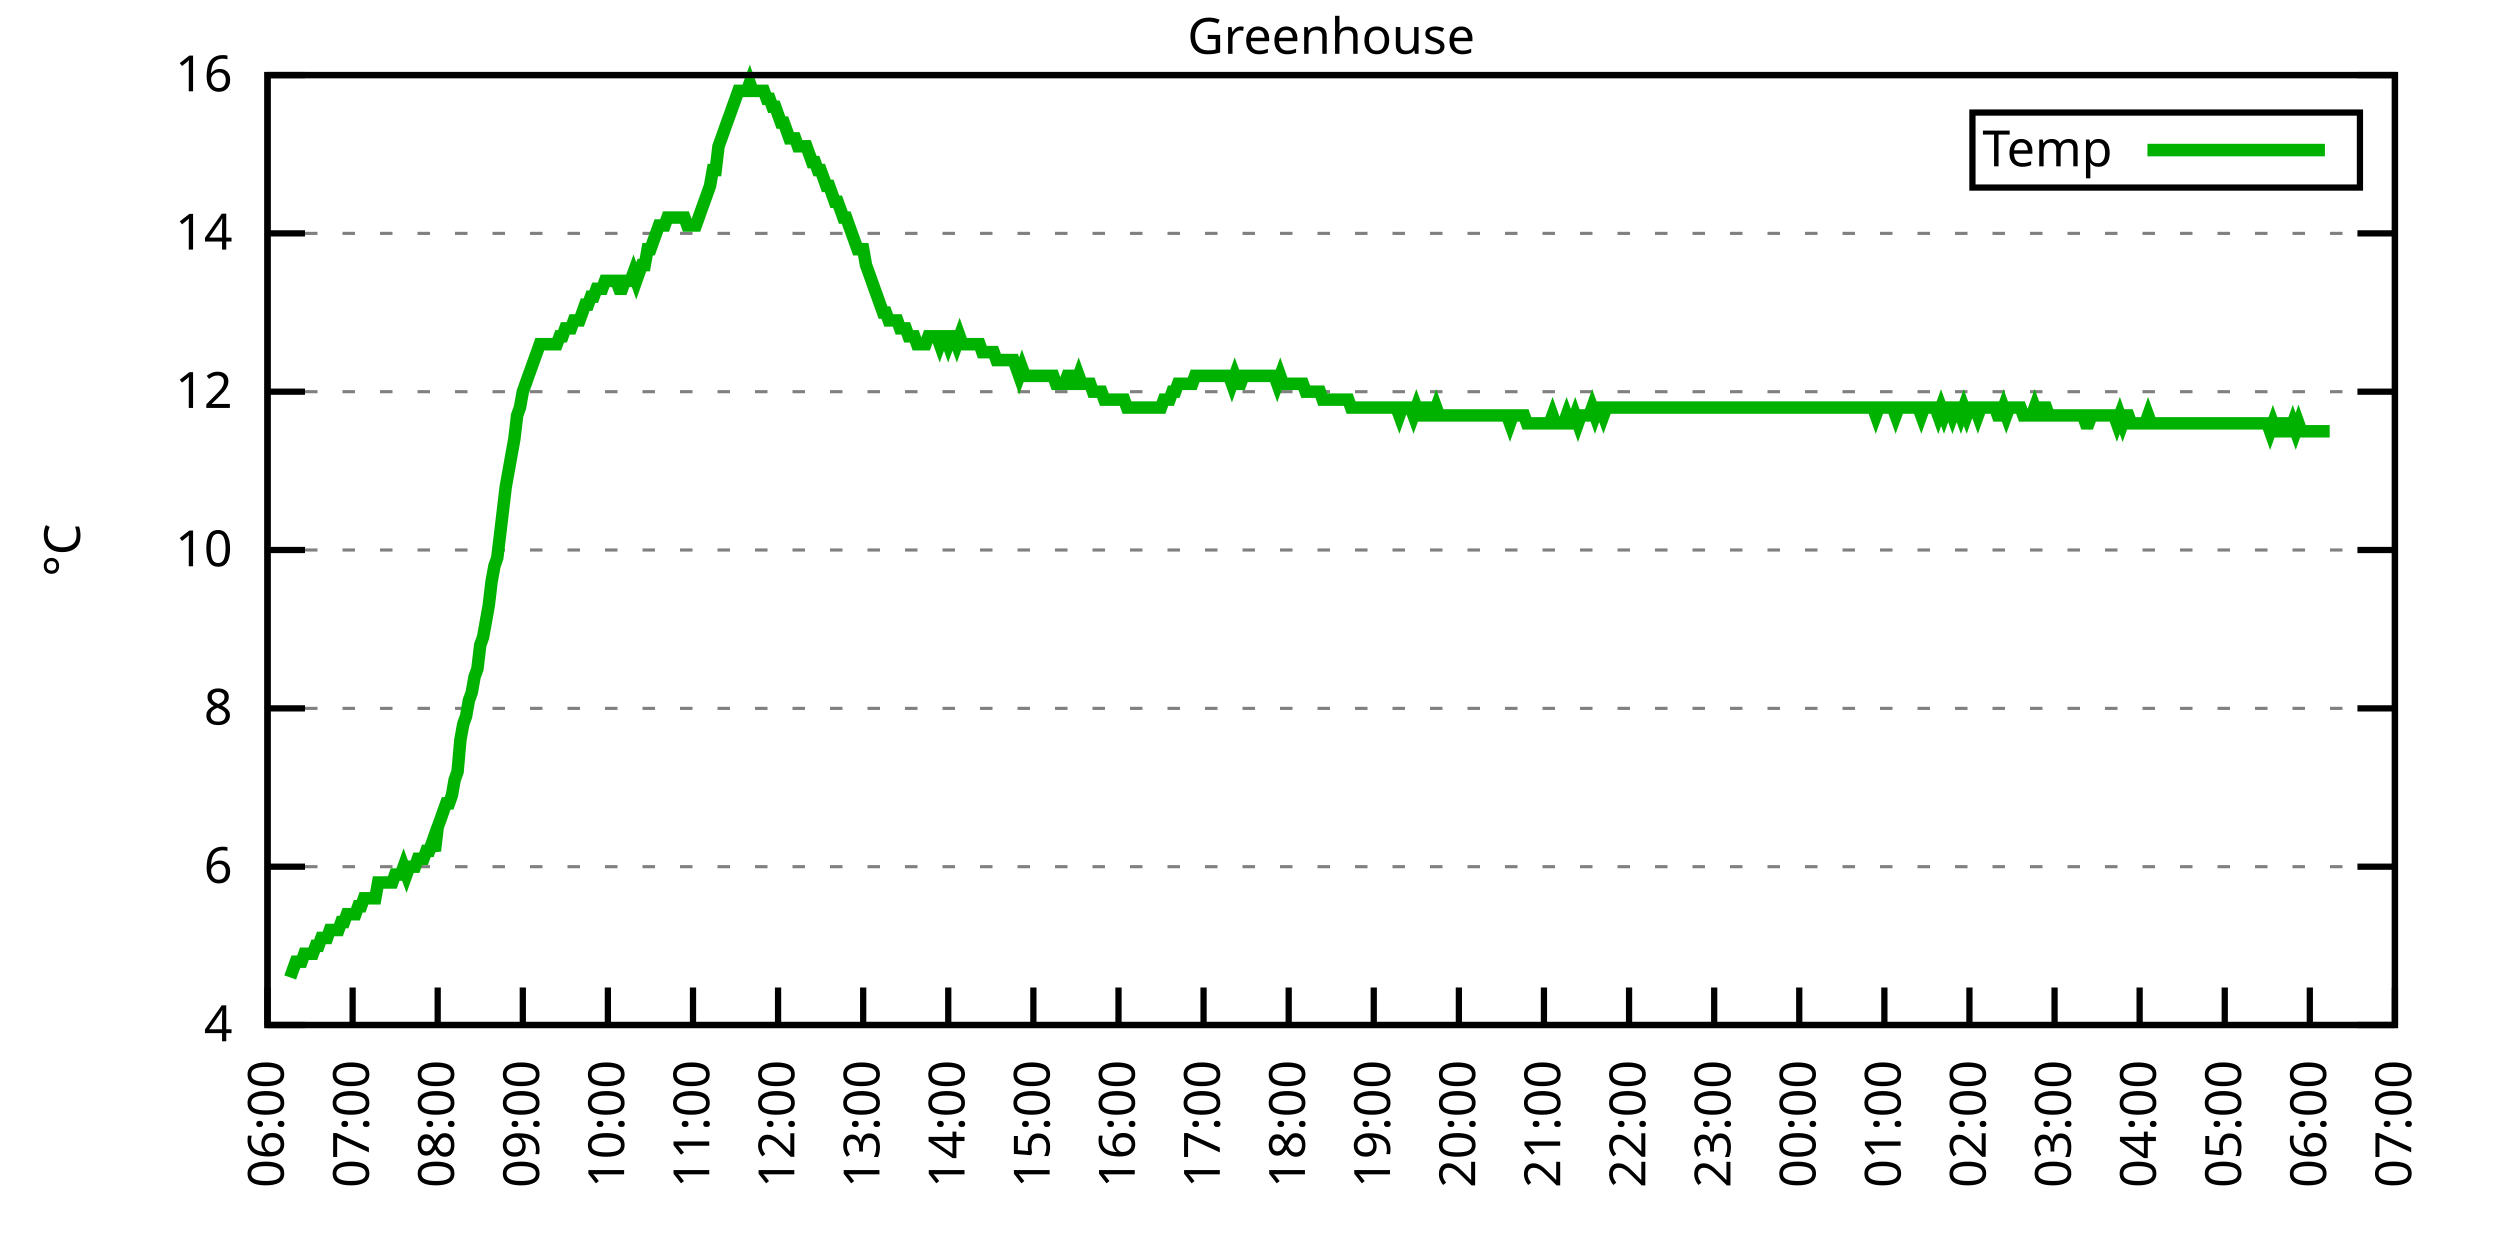
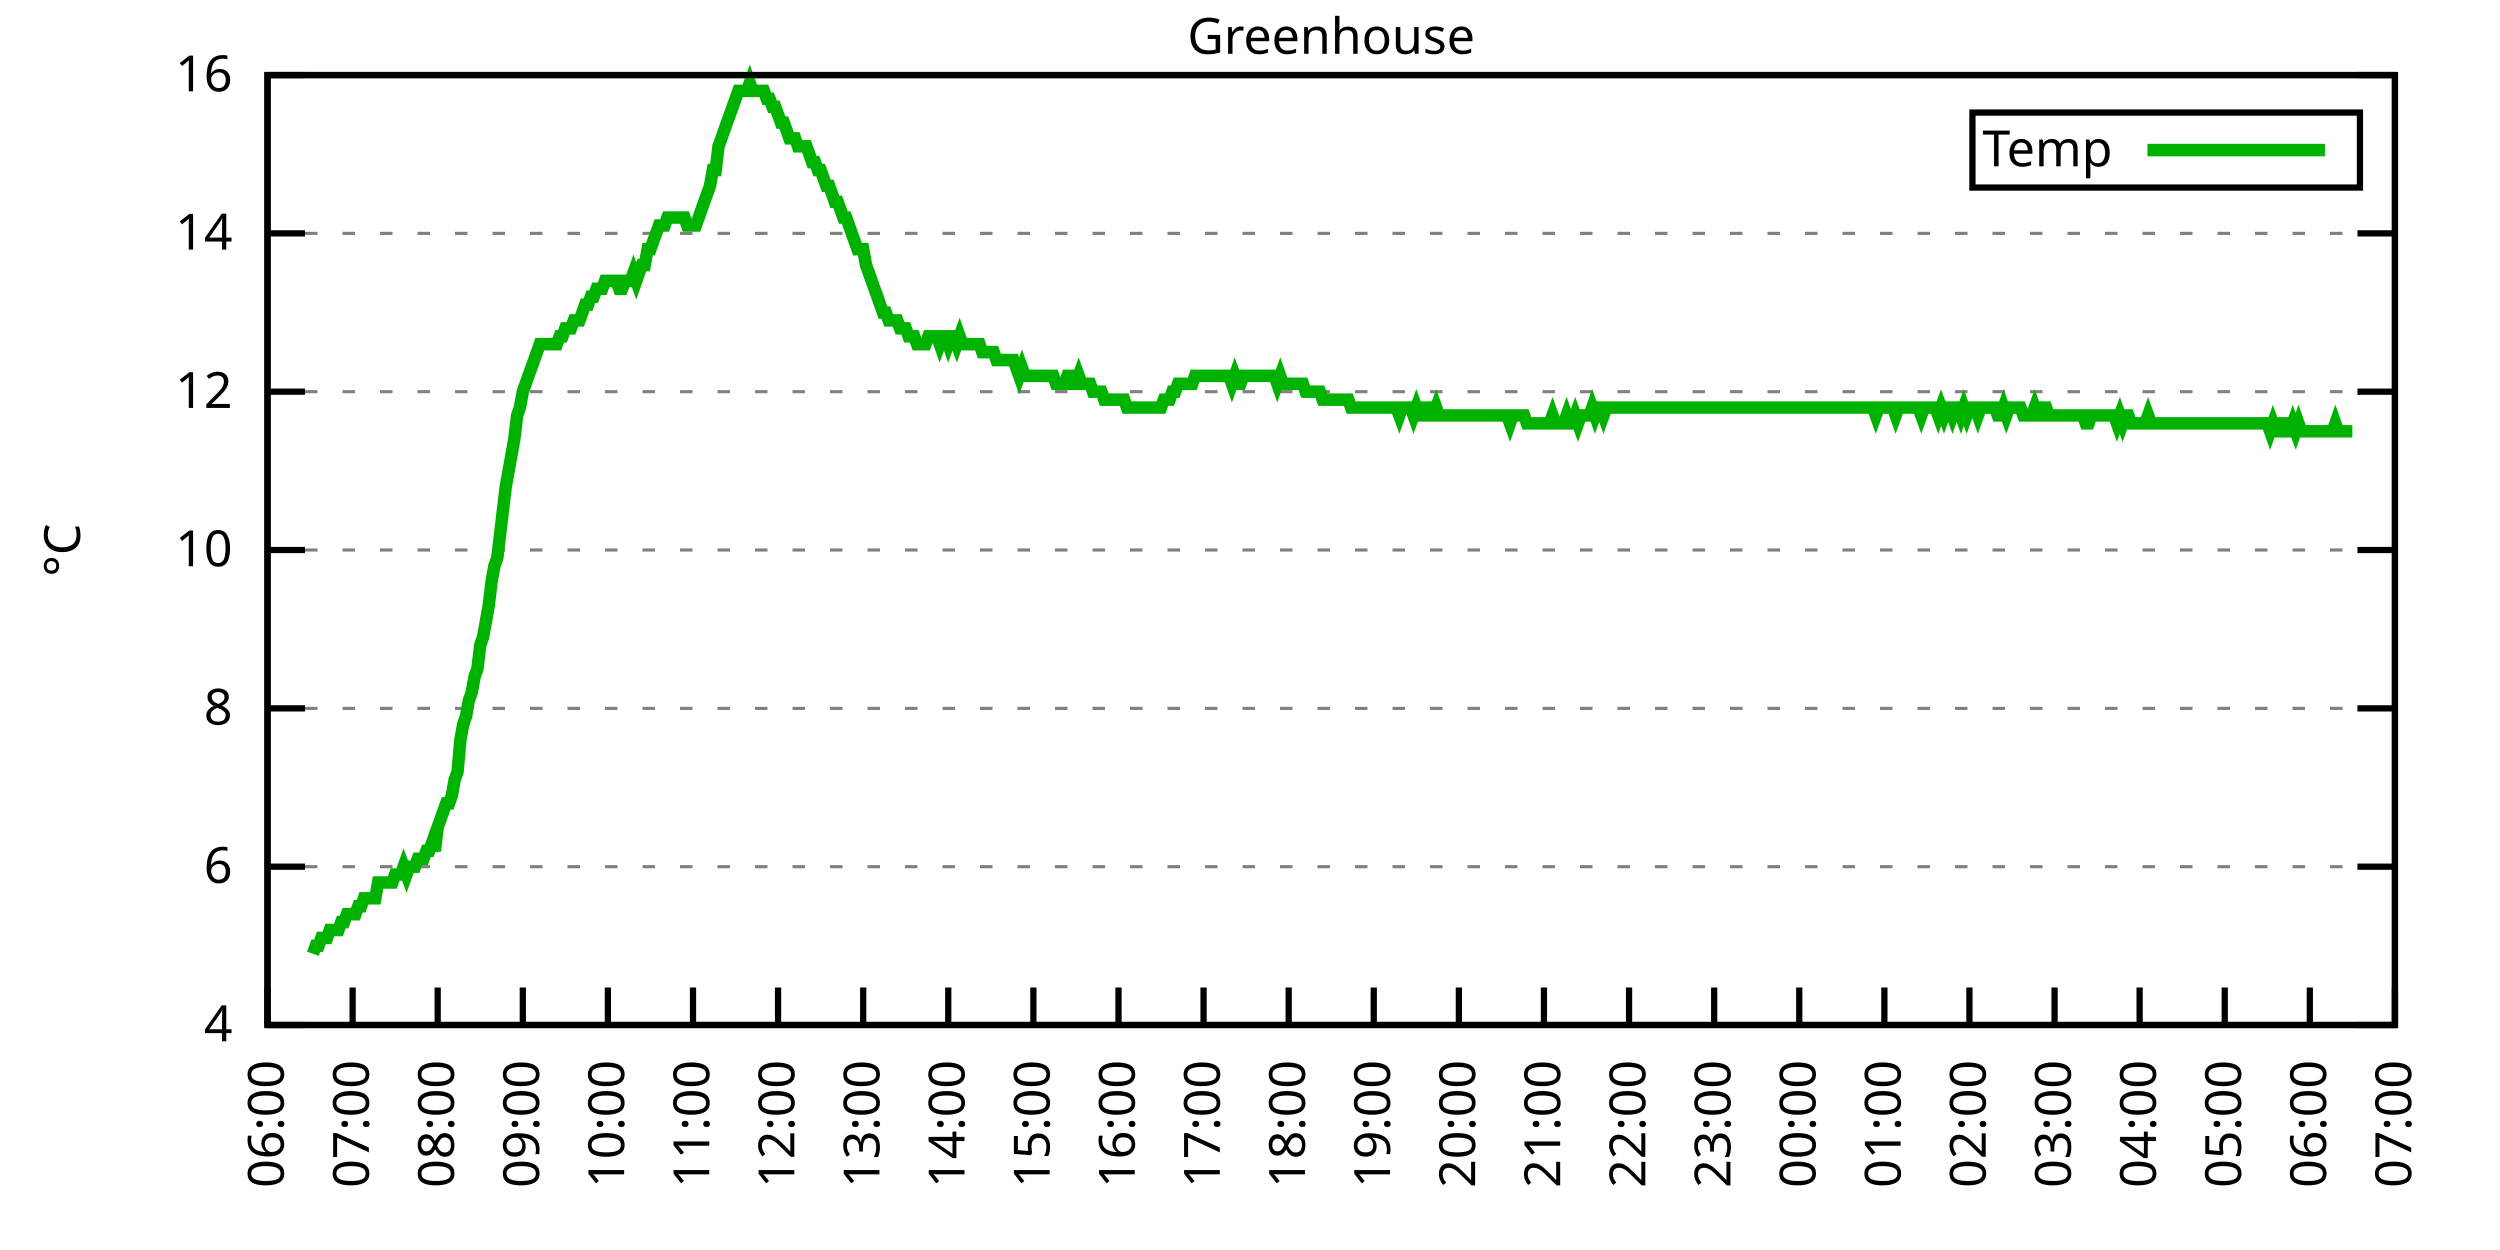
<svg xmlns="http://www.w3.org/2000/svg" xmlns:xlink="http://www.w3.org/1999/xlink" width="400" height="200" viewBox="0 0 400 200">
  <g id="gnuplot_canvas">
    <rect x="0" y="0" width="400" height="200" fill="none" />
    <defs>
      <circle id="gpDot" r="0.5" stroke-width="0.5" stroke="currentColor" />
      <path id="gpPt0" stroke-width="0.333" stroke="currentColor" d="M-1,0 h2 M0,-1 v2" />
      <path id="gpPt1" stroke-width="0.333" stroke="currentColor" d="M-1,-1 L1,1 M1,-1 L-1,1" />
      <path id="gpPt2" stroke-width="0.333" stroke="currentColor" d="M-1,0 L1,0 M0,-1 L0,1 M-1,-1 L1,1 M-1,1 L1,-1" />
      <rect id="gpPt3" stroke-width="0.333" stroke="currentColor" x="-1" y="-1" width="2" height="2" />
      <rect id="gpPt4" stroke-width="0.333" stroke="currentColor" fill="currentColor" x="-1" y="-1" width="2" height="2" />
      <circle id="gpPt5" stroke-width="0.333" stroke="currentColor" cx="0" cy="0" r="1" />
      <use xlink:href="#gpPt5" id="gpPt6" fill="currentColor" stroke="none" />
      <path id="gpPt7" stroke-width="0.333" stroke="currentColor" d="M0,-1.33 L-1.33,0.67 L1.33,0.67 z" />
      <use xlink:href="#gpPt7" id="gpPt8" fill="currentColor" stroke="none" />
      <use xlink:href="#gpPt7" id="gpPt9" stroke="currentColor" transform="rotate(180)" />
      <use xlink:href="#gpPt9" id="gpPt10" fill="currentColor" stroke="none" />
      <use xlink:href="#gpPt3" id="gpPt11" stroke="currentColor" transform="rotate(45)" />
      <use xlink:href="#gpPt11" id="gpPt12" fill="currentColor" stroke="none" />
      <path id="gpPt13" stroke-width="0.333" stroke="currentColor" d="M0,1.330 L1.265,0.411 L0.782,-1.067 L-0.782,-1.076 L-1.265,0.411 z" />
      <use xlink:href="#gpPt13" id="gpPt14" fill="currentColor" stroke="none" />
      <filter id="textbox" filterUnits="objectBoundingBox" x="0" y="0" height="1" width="1">
        <feFlood flood-color="white" flood-opacity="1" result="bgnd" />
        <feComposite in="SourceGraphic" in2="bgnd" operator="atop" />
      </filter>
      <filter id="greybox" filterUnits="objectBoundingBox" x="0" y="0" height="1" width="1">
        <feFlood flood-color="lightgrey" flood-opacity="1" result="grey" />
        <feComposite in="SourceGraphic" in2="grey" operator="atop" />
      </filter>
    </defs>
    <g fill="none" color="white" stroke="currentColor" stroke-width="1.00" stroke-linecap="butt" stroke-linejoin="miter">
</g>
    <g fill="none" color="black" stroke="currentColor" stroke-width="1.00" stroke-linecap="butt" stroke-linejoin="miter">
      <g stroke="none" shape-rendering="crispEdges">
        <polygon fill="rgb(255, 255, 255)" points="42.80,164.00 383.18,164.00 383.18,12.02 42.80,12.02 " />
      </g>
    </g>
    <g fill="none" color="black" stroke="currentColor" stroke-width="1.00" stroke-linecap="butt" stroke-linejoin="miter">
</g>
    <g fill="none" color="black" stroke="black" stroke-width="0.50" stroke-linecap="butt" stroke-linejoin="miter">
</g>
    <g fill="none" color="gray" stroke="currentColor" stroke-width="0.50" stroke-linecap="butt" stroke-linejoin="miter">
      <path stroke="gray" stroke-dasharray="2,4" class="gridline" d="M42.80,164.00 L383.19,164.00  " />
    </g>
    <g fill="none" color="gray" stroke="gray" stroke-width="1.00" stroke-linecap="butt" stroke-linejoin="miter">
</g>
    <g fill="none" color="black" stroke="currentColor" stroke-width="1.00" stroke-linecap="butt" stroke-linejoin="miter">
      <path stroke="black" d="M42.80,164.00 L48.80,164.00 M383.19,164.00 L377.19,164.00  " />
      <g transform="translate(37.20,166.60)" stroke="none" fill="black" font-family="Sans" font-size="8.00" text-anchor="end">
        <text>
          <tspan font-family="Sans"> 4</tspan>
        </text>
      </g>
    </g>
    <g fill="none" color="black" stroke="currentColor" stroke-width="1.00" stroke-linecap="butt" stroke-linejoin="miter">
</g>
    <g fill="none" color="black" stroke="black" stroke-width="0.50" stroke-linecap="butt" stroke-linejoin="miter">
</g>
    <g fill="none" color="gray" stroke="currentColor" stroke-width="0.50" stroke-linecap="butt" stroke-linejoin="miter">
      <path stroke="gray" stroke-dasharray="2,4" class="gridline" d="M42.80,138.67 L383.19,138.67  " />
    </g>
    <g fill="none" color="gray" stroke="gray" stroke-width="1.00" stroke-linecap="butt" stroke-linejoin="miter">
</g>
    <g fill="none" color="black" stroke="currentColor" stroke-width="1.00" stroke-linecap="butt" stroke-linejoin="miter">
      <path stroke="black" d="M42.80,138.67 L48.80,138.67 M383.19,138.67 L377.19,138.67  " />
      <g transform="translate(37.20,141.27)" stroke="none" fill="black" font-family="Sans" font-size="8.00" text-anchor="end">
        <text>
          <tspan font-family="Sans"> 6</tspan>
        </text>
      </g>
    </g>
    <g fill="none" color="black" stroke="currentColor" stroke-width="1.00" stroke-linecap="butt" stroke-linejoin="miter">
</g>
    <g fill="none" color="black" stroke="black" stroke-width="0.50" stroke-linecap="butt" stroke-linejoin="miter">
</g>
    <g fill="none" color="gray" stroke="currentColor" stroke-width="0.50" stroke-linecap="butt" stroke-linejoin="miter">
      <path stroke="gray" stroke-dasharray="2,4" class="gridline" d="M42.80,113.34 L383.19,113.34  " />
    </g>
    <g fill="none" color="gray" stroke="gray" stroke-width="1.00" stroke-linecap="butt" stroke-linejoin="miter">
</g>
    <g fill="none" color="black" stroke="currentColor" stroke-width="1.00" stroke-linecap="butt" stroke-linejoin="miter">
      <path stroke="black" d="M42.80,113.34 L48.80,113.34 M383.19,113.34 L377.19,113.34  " />
      <g transform="translate(37.20,115.94)" stroke="none" fill="black" font-family="Sans" font-size="8.00" text-anchor="end">
        <text>
          <tspan font-family="Sans"> 8</tspan>
        </text>
      </g>
    </g>
    <g fill="none" color="black" stroke="currentColor" stroke-width="1.00" stroke-linecap="butt" stroke-linejoin="miter">
</g>
    <g fill="none" color="black" stroke="black" stroke-width="0.50" stroke-linecap="butt" stroke-linejoin="miter">
</g>
    <g fill="none" color="gray" stroke="currentColor" stroke-width="0.50" stroke-linecap="butt" stroke-linejoin="miter">
      <path stroke="gray" stroke-dasharray="2,4" class="gridline" d="M42.80,88.00 L383.19,88.00  " />
    </g>
    <g fill="none" color="gray" stroke="gray" stroke-width="1.00" stroke-linecap="butt" stroke-linejoin="miter">
</g>
    <g fill="none" color="black" stroke="currentColor" stroke-width="1.00" stroke-linecap="butt" stroke-linejoin="miter">
      <path stroke="black" d="M42.80,88.00 L48.80,88.00 M383.19,88.00 L377.19,88.00  " />
      <g transform="translate(37.20,90.60)" stroke="none" fill="black" font-family="Sans" font-size="8.00" text-anchor="end">
        <text>
          <tspan font-family="Sans"> 10</tspan>
        </text>
      </g>
    </g>
    <g fill="none" color="black" stroke="currentColor" stroke-width="1.00" stroke-linecap="butt" stroke-linejoin="miter">
</g>
    <g fill="none" color="black" stroke="black" stroke-width="0.50" stroke-linecap="butt" stroke-linejoin="miter">
</g>
    <g fill="none" color="gray" stroke="currentColor" stroke-width="0.50" stroke-linecap="butt" stroke-linejoin="miter">
      <path stroke="gray" stroke-dasharray="2,4" class="gridline" d="M42.80,62.67 L383.19,62.67  " />
    </g>
    <g fill="none" color="gray" stroke="gray" stroke-width="1.00" stroke-linecap="butt" stroke-linejoin="miter">
</g>
    <g fill="none" color="black" stroke="currentColor" stroke-width="1.00" stroke-linecap="butt" stroke-linejoin="miter">
      <path stroke="black" d="M42.80,62.67 L48.80,62.67 M383.19,62.67 L377.19,62.67  " />
      <g transform="translate(37.20,65.27)" stroke="none" fill="black" font-family="Sans" font-size="8.00" text-anchor="end">
        <text>
          <tspan font-family="Sans"> 12</tspan>
        </text>
      </g>
    </g>
    <g fill="none" color="black" stroke="currentColor" stroke-width="1.00" stroke-linecap="butt" stroke-linejoin="miter">
</g>
    <g fill="none" color="black" stroke="black" stroke-width="0.50" stroke-linecap="butt" stroke-linejoin="miter">
</g>
    <g fill="none" color="gray" stroke="currentColor" stroke-width="0.50" stroke-linecap="butt" stroke-linejoin="miter">
      <path stroke="gray" stroke-dasharray="2,4" class="gridline" d="M42.80,37.34 L383.19,37.34  " />
    </g>
    <g fill="none" color="gray" stroke="gray" stroke-width="1.00" stroke-linecap="butt" stroke-linejoin="miter">
</g>
    <g fill="none" color="black" stroke="currentColor" stroke-width="1.00" stroke-linecap="butt" stroke-linejoin="miter">
      <path stroke="black" d="M42.80,37.34 L48.80,37.34 M383.19,37.34 L377.19,37.34  " />
      <g transform="translate(37.20,39.94)" stroke="none" fill="black" font-family="Sans" font-size="8.00" text-anchor="end">
        <text>
          <tspan font-family="Sans"> 14</tspan>
        </text>
      </g>
    </g>
    <g fill="none" color="black" stroke="currentColor" stroke-width="1.00" stroke-linecap="butt" stroke-linejoin="miter">
</g>
    <g fill="none" color="black" stroke="black" stroke-width="0.50" stroke-linecap="butt" stroke-linejoin="miter">
</g>
    <g fill="none" color="gray" stroke="currentColor" stroke-width="0.50" stroke-linecap="butt" stroke-linejoin="miter">
      <path stroke="gray" stroke-dasharray="2,4" class="gridline" d="M42.80,12.01 L383.19,12.01  " />
    </g>
    <g fill="none" color="gray" stroke="gray" stroke-width="1.00" stroke-linecap="butt" stroke-linejoin="miter">
</g>
    <g fill="none" color="black" stroke="currentColor" stroke-width="1.00" stroke-linecap="butt" stroke-linejoin="miter">
      <path stroke="black" d="M42.80,12.01 L48.80,12.01 M383.19,12.01 L377.19,12.01  " />
      <g transform="translate(37.20,14.61)" stroke="none" fill="black" font-family="Sans" font-size="8.00" text-anchor="end">
        <text>
          <tspan font-family="Sans"> 16</tspan>
        </text>
      </g>
    </g>
    <g fill="none" color="black" stroke="currentColor" stroke-width="1.00" stroke-linecap="butt" stroke-linejoin="miter">
      <path stroke="black" d="M42.80,164.00 L42.80,158.00  " />
      <g transform="translate(45.40,169.60) rotate(270.00)" stroke="none" fill="black" font-family="Sans" font-size="8.00" text-anchor="end">
        <text>
          <tspan font-family="Sans">06:00</tspan>
        </text>
      </g>
    </g>
    <g fill="none" color="black" stroke="currentColor" stroke-width="1.00" stroke-linecap="butt" stroke-linejoin="miter">
      <path stroke="black" d="M56.42,164.00 L56.42,158.00  " />
      <g transform="translate(59.02,169.60) rotate(270.00)" stroke="none" fill="black" font-family="Sans" font-size="8.00" text-anchor="end">
        <text>
          <tspan font-family="Sans">07:00</tspan>
        </text>
      </g>
    </g>
    <g fill="none" color="black" stroke="currentColor" stroke-width="1.00" stroke-linecap="butt" stroke-linejoin="miter">
      <path stroke="black" d="M70.03,164.00 L70.03,158.00  " />
      <g transform="translate(72.63,169.60) rotate(270.00)" stroke="none" fill="black" font-family="Sans" font-size="8.00" text-anchor="end">
        <text>
          <tspan font-family="Sans">08:00</tspan>
        </text>
      </g>
    </g>
    <g fill="none" color="black" stroke="currentColor" stroke-width="1.00" stroke-linecap="butt" stroke-linejoin="miter">
      <path stroke="black" d="M83.65,164.00 L83.65,158.00  " />
      <g transform="translate(86.25,169.60) rotate(270.00)" stroke="none" fill="black" font-family="Sans" font-size="8.00" text-anchor="end">
        <text>
          <tspan font-family="Sans">09:00</tspan>
        </text>
      </g>
    </g>
    <g fill="none" color="black" stroke="currentColor" stroke-width="1.00" stroke-linecap="butt" stroke-linejoin="miter">
      <path stroke="black" d="M97.26,164.00 L97.26,158.00  " />
      <g transform="translate(99.86,169.60) rotate(270.00)" stroke="none" fill="black" font-family="Sans" font-size="8.00" text-anchor="end">
        <text>
          <tspan font-family="Sans">10:00</tspan>
        </text>
      </g>
    </g>
    <g fill="none" color="black" stroke="currentColor" stroke-width="1.00" stroke-linecap="butt" stroke-linejoin="miter">
      <path stroke="black" d="M110.88,164.00 L110.88,158.00  " />
      <g transform="translate(113.48,169.60) rotate(270.00)" stroke="none" fill="black" font-family="Sans" font-size="8.00" text-anchor="end">
        <text>
          <tspan font-family="Sans">11:00</tspan>
        </text>
      </g>
    </g>
    <g fill="none" color="black" stroke="currentColor" stroke-width="1.00" stroke-linecap="butt" stroke-linejoin="miter">
      <path stroke="black" d="M124.49,164.00 L124.49,158.00  " />
      <g transform="translate(127.09,169.60) rotate(270.00)" stroke="none" fill="black" font-family="Sans" font-size="8.00" text-anchor="end">
        <text>
          <tspan font-family="Sans">12:00</tspan>
        </text>
      </g>
    </g>
    <g fill="none" color="black" stroke="currentColor" stroke-width="1.00" stroke-linecap="butt" stroke-linejoin="miter">
      <path stroke="black" d="M138.11,164.00 L138.11,158.00  " />
      <g transform="translate(140.71,169.60) rotate(270.00)" stroke="none" fill="black" font-family="Sans" font-size="8.00" text-anchor="end">
        <text>
          <tspan font-family="Sans">13:00</tspan>
        </text>
      </g>
    </g>
    <g fill="none" color="black" stroke="currentColor" stroke-width="1.00" stroke-linecap="butt" stroke-linejoin="miter">
      <path stroke="black" d="M151.72,164.00 L151.72,158.00  " />
      <g transform="translate(154.32,169.60) rotate(270.00)" stroke="none" fill="black" font-family="Sans" font-size="8.00" text-anchor="end">
        <text>
          <tspan font-family="Sans">14:00</tspan>
        </text>
      </g>
    </g>
    <g fill="none" color="black" stroke="currentColor" stroke-width="1.00" stroke-linecap="butt" stroke-linejoin="miter">
      <path stroke="black" d="M165.34,164.00 L165.34,158.00  " />
      <g transform="translate(167.94,169.60) rotate(270.00)" stroke="none" fill="black" font-family="Sans" font-size="8.00" text-anchor="end">
        <text>
          <tspan font-family="Sans">15:00</tspan>
        </text>
      </g>
    </g>
    <g fill="none" color="black" stroke="currentColor" stroke-width="1.00" stroke-linecap="butt" stroke-linejoin="miter">
      <path stroke="black" d="M178.96,164.00 L178.96,158.00  " />
      <g transform="translate(181.56,169.60) rotate(270.00)" stroke="none" fill="black" font-family="Sans" font-size="8.00" text-anchor="end">
        <text>
          <tspan font-family="Sans">16:00</tspan>
        </text>
      </g>
    </g>
    <g fill="none" color="black" stroke="currentColor" stroke-width="1.00" stroke-linecap="butt" stroke-linejoin="miter">
      <path stroke="black" d="M192.57,164.00 L192.57,158.00  " />
      <g transform="translate(195.17,169.60) rotate(270.00)" stroke="none" fill="black" font-family="Sans" font-size="8.00" text-anchor="end">
        <text>
          <tspan font-family="Sans">17:00</tspan>
        </text>
      </g>
    </g>
    <g fill="none" color="black" stroke="currentColor" stroke-width="1.00" stroke-linecap="butt" stroke-linejoin="miter">
      <path stroke="black" d="M206.19,164.00 L206.19,158.00  " />
      <g transform="translate(208.79,169.60) rotate(270.00)" stroke="none" fill="black" font-family="Sans" font-size="8.00" text-anchor="end">
        <text>
          <tspan font-family="Sans">18:00</tspan>
        </text>
      </g>
    </g>
    <g fill="none" color="black" stroke="currentColor" stroke-width="1.00" stroke-linecap="butt" stroke-linejoin="miter">
      <path stroke="black" d="M219.80,164.00 L219.80,158.00  " />
      <g transform="translate(222.40,169.60) rotate(270.00)" stroke="none" fill="black" font-family="Sans" font-size="8.00" text-anchor="end">
        <text>
          <tspan font-family="Sans">19:00</tspan>
        </text>
      </g>
    </g>
    <g fill="none" color="black" stroke="currentColor" stroke-width="1.00" stroke-linecap="butt" stroke-linejoin="miter">
      <path stroke="black" d="M233.42,164.00 L233.42,158.00  " />
      <g transform="translate(236.02,169.60) rotate(270.00)" stroke="none" fill="black" font-family="Sans" font-size="8.00" text-anchor="end">
        <text>
          <tspan font-family="Sans">20:00</tspan>
        </text>
      </g>
    </g>
    <g fill="none" color="black" stroke="currentColor" stroke-width="1.00" stroke-linecap="butt" stroke-linejoin="miter">
      <path stroke="black" d="M247.03,164.00 L247.03,158.00  " />
      <g transform="translate(249.63,169.60) rotate(270.00)" stroke="none" fill="black" font-family="Sans" font-size="8.00" text-anchor="end">
        <text>
          <tspan font-family="Sans">21:00</tspan>
        </text>
      </g>
    </g>
    <g fill="none" color="black" stroke="currentColor" stroke-width="1.00" stroke-linecap="butt" stroke-linejoin="miter">
      <path stroke="black" d="M260.65,164.00 L260.65,158.00  " />
      <g transform="translate(263.25,169.60) rotate(270.00)" stroke="none" fill="black" font-family="Sans" font-size="8.00" text-anchor="end">
        <text>
          <tspan font-family="Sans">22:00</tspan>
        </text>
      </g>
    </g>
    <g fill="none" color="black" stroke="currentColor" stroke-width="1.00" stroke-linecap="butt" stroke-linejoin="miter">
      <path stroke="black" d="M274.27,164.00 L274.27,158.00  " />
      <g transform="translate(276.87,169.60) rotate(270.00)" stroke="none" fill="black" font-family="Sans" font-size="8.00" text-anchor="end">
        <text>
          <tspan font-family="Sans">23:00</tspan>
        </text>
      </g>
    </g>
    <g fill="none" color="black" stroke="currentColor" stroke-width="1.00" stroke-linecap="butt" stroke-linejoin="miter">
      <path stroke="black" d="M287.88,164.00 L287.88,158.00  " />
      <g transform="translate(290.48,169.60) rotate(270.00)" stroke="none" fill="black" font-family="Sans" font-size="8.00" text-anchor="end">
        <text>
          <tspan font-family="Sans">00:00</tspan>
        </text>
      </g>
    </g>
    <g fill="none" color="black" stroke="currentColor" stroke-width="1.00" stroke-linecap="butt" stroke-linejoin="miter">
      <path stroke="black" d="M301.50,164.00 L301.50,158.00  " />
      <g transform="translate(304.10,169.60) rotate(270.00)" stroke="none" fill="black" font-family="Sans" font-size="8.00" text-anchor="end">
        <text>
          <tspan font-family="Sans">01:00</tspan>
        </text>
      </g>
    </g>
    <g fill="none" color="black" stroke="currentColor" stroke-width="1.00" stroke-linecap="butt" stroke-linejoin="miter">
      <path stroke="black" d="M315.11,164.00 L315.11,158.00  " />
      <g transform="translate(317.71,169.60) rotate(270.00)" stroke="none" fill="black" font-family="Sans" font-size="8.00" text-anchor="end">
        <text>
          <tspan font-family="Sans">02:00</tspan>
        </text>
      </g>
    </g>
    <g fill="none" color="black" stroke="currentColor" stroke-width="1.00" stroke-linecap="butt" stroke-linejoin="miter">
      <path stroke="black" d="M328.73,164.00 L328.73,158.00  " />
      <g transform="translate(331.33,169.60) rotate(270.00)" stroke="none" fill="black" font-family="Sans" font-size="8.00" text-anchor="end">
        <text>
          <tspan font-family="Sans">03:00</tspan>
        </text>
      </g>
    </g>
    <g fill="none" color="black" stroke="currentColor" stroke-width="1.00" stroke-linecap="butt" stroke-linejoin="miter">
      <path stroke="black" d="M342.34,164.00 L342.34,158.00  " />
      <g transform="translate(344.94,169.60) rotate(270.00)" stroke="none" fill="black" font-family="Sans" font-size="8.00" text-anchor="end">
        <text>
          <tspan font-family="Sans">04:00</tspan>
        </text>
      </g>
    </g>
    <g fill="none" color="black" stroke="currentColor" stroke-width="1.00" stroke-linecap="butt" stroke-linejoin="miter">
      <path stroke="black" d="M355.96,164.00 L355.96,158.00  " />
      <g transform="translate(358.56,169.60) rotate(270.00)" stroke="none" fill="black" font-family="Sans" font-size="8.00" text-anchor="end">
        <text>
          <tspan font-family="Sans">05:00</tspan>
        </text>
      </g>
    </g>
    <g fill="none" color="black" stroke="currentColor" stroke-width="1.00" stroke-linecap="butt" stroke-linejoin="miter">
      <path stroke="black" d="M369.57,164.00 L369.57,158.00  " />
      <g transform="translate(372.17,169.60) rotate(270.00)" stroke="none" fill="black" font-family="Sans" font-size="8.00" text-anchor="end">
        <text>
          <tspan font-family="Sans">06:00</tspan>
        </text>
      </g>
    </g>
    <g fill="none" color="black" stroke="currentColor" stroke-width="1.00" stroke-linecap="butt" stroke-linejoin="miter">
      <path stroke="black" d="M383.19,164.00 L383.19,158.00  " />
      <g transform="translate(385.79,169.60) rotate(270.00)" stroke="none" fill="black" font-family="Sans" font-size="8.00" text-anchor="end">
        <text>
          <tspan font-family="Sans">07:00</tspan>
        </text>
      </g>
    </g>
    <g fill="none" color="black" stroke="currentColor" stroke-width="1.00" stroke-linecap="butt" stroke-linejoin="miter">
</g>
    <g fill="none" color="black" stroke="currentColor" stroke-width="1.00" stroke-linecap="butt" stroke-linejoin="miter">
      <path stroke="black" d="M42.80,12.01 L42.80,164.00 L383.19,164.00 L383.19,12.01 L42.80,12.01 Z  " />
    </g>
    <g fill="none" color="black" stroke="currentColor" stroke-width="1.00" stroke-linecap="butt" stroke-linejoin="miter">
</g>
    <g fill="none" color="black" stroke="currentColor" stroke-width="1.00" stroke-linecap="butt" stroke-linejoin="miter">
      <path stroke="black" d="M315.59,30.01 L315.59,18.01 L377.59,18.01 L377.59,30.01 L315.59,30.01 Z  " />
    </g>
    <g id="Greenhouse_plot_1">
      <g fill="none" color="white" stroke="black" stroke-width="2.00" stroke-linecap="butt" stroke-linejoin="miter">
</g>
      <g fill="none" color="black" stroke="currentColor" stroke-width="2.00" stroke-linecap="butt" stroke-linejoin="miter">
        <g transform="translate(337.99,26.61)" stroke="none" fill="black" font-family="Sans" font-size="8.00" text-anchor="end">
          <text>
            <tspan font-family="Sans">Temp</tspan>
          </text>
        </g>
      </g>
      <g fill="none" color="black" stroke="currentColor" stroke-width="2.00" stroke-linecap="butt" stroke-linejoin="miter">
-         <path stroke="rgb(  0, 178,   0)" d="M343.59,24.01 L371.99,24.01 M46.43,156.40 L46.88,155.13 L47.34,153.87 L47.79,153.87 L48.25,153.87 L48.70,152.60   L49.15,152.60 L49.61,152.60 L50.06,152.60 L50.52,151.33 L50.97,151.33 L51.42,150.07 L51.88,150.07 L52.33,150.07   L52.78,148.80 L53.24,148.80 L53.69,148.80 L54.15,148.80 L54.60,147.53 L55.05,147.53 L55.51,146.27 L55.96,146.27   L56.42,146.27 L56.87,146.27 L57.32,145.00 L57.78,145.00 L58.23,143.73 L58.68,143.73 L59.14,143.73 L59.59,143.73   L60.05,143.73 L60.50,141.20 L60.95,141.20 L61.41,141.20 L61.86,141.20 L62.32,141.20 L62.77,141.20 L63.22,139.93   L63.68,139.93 L64.13,139.93 L64.58,138.67 L65.04,139.93 L65.49,138.67 L65.95,138.67 L66.40,138.67 L66.85,137.40   L67.31,137.40 L67.76,137.40 L68.22,136.14 L68.67,136.14 L69.12,134.87 L69.58,136.14 L70.03,132.34 L70.49,131.07   L70.94,129.80 L71.39,128.54 L71.85,128.54 L72.30,127.27 L72.75,124.74 L73.21,123.47 L73.66,118.40 L74.12,115.87   L74.57,114.60 L75.02,112.07 L75.48,110.80 L75.93,108.27 L76.39,107.00 L76.84,103.20 L77.29,101.94 L77.75,99.40   L78.20,96.87 L78.65,93.07 L79.11,90.54 L79.56,89.27 L80.02,85.47 L80.47,81.67 L80.92,77.87 L81.38,75.34   L81.83,72.81 L82.29,70.27 L82.74,66.47 L83.19,65.21 L83.65,62.67 L84.10,61.41 L84.55,60.14 L85.01,58.87   L85.46,57.61 L85.92,56.34 L86.37,55.07 L86.82,55.07 L87.28,55.07 L87.73,55.07 L88.19,55.07 L88.64,55.07   L89.09,55.07 L89.55,53.81 L90.00,53.81 L90.45,52.54 L90.91,52.54 L91.36,52.54 L91.82,51.27 L92.27,51.27   L92.72,51.27 L93.18,50.01 L93.63,48.74 L94.09,48.74 L94.54,47.47 L94.99,47.47 L95.45,46.21 L95.90,46.21   L96.35,46.21 L96.81,44.94 L97.26,44.94 L97.72,44.94 L98.17,44.94 L98.62,44.94 L99.08,46.21 L99.53,46.21   L99.99,44.94 L100.44,44.94 L100.89,44.94 L101.35,43.67 L101.80,44.94 L102.25,43.67 L102.71,42.41 L103.16,42.41   L103.62,39.87 L104.07,39.87 L104.52,38.61 L104.98,37.34 L105.43,36.08 L105.89,36.08 L106.34,36.08 L106.79,34.81   L107.25,34.81 L107.70,34.81 L108.15,34.81 L108.61,34.81 L109.06,34.81 L109.52,34.81 L109.97,36.08 L110.42,36.08   L110.88,36.08 L111.33,36.08 L111.79,34.81 L112.24,33.54 L112.69,32.28 L113.15,31.01 L113.60,29.74 L114.05,27.21   L114.51,27.21 L114.96,23.41 L115.42,22.14 L115.87,20.88 L116.32,19.61 L116.78,18.34 L117.23,17.08 L117.69,15.81   L118.14,14.54 L118.59,14.54 L119.05,14.54 L119.50,14.54 L119.96,13.28 L120.41,14.54 L120.86,14.54 L121.32,14.54   L121.77,14.54 L122.22,14.54 L122.68,15.81 L123.13,15.81 L123.59,17.08 L124.04,17.08 L124.49,18.34 L124.95,19.61   L125.40,19.61 L125.86,20.88 L126.31,22.14 L126.76,22.14 L127.22,22.14 L127.67,23.41 L128.12,23.41 L128.58,23.41   L129.03,23.41 L129.49,24.68 L129.94,25.94 L130.39,25.94 L130.85,27.21 L131.30,27.21 L131.76,28.48 L132.21,29.74   L132.66,29.74 L133.12,31.01 L133.57,32.28 L134.02,32.28 L134.48,33.54 L134.93,34.81 L135.39,34.81 L135.84,36.08   L136.29,37.34 L136.75,38.61 L137.20,39.87 L137.66,39.87 L138.11,39.87 L138.56,42.41 L139.02,43.67 L139.47,44.94   L139.92,46.21 L140.38,47.47 L140.83,48.74 L141.29,50.01 L141.74,50.01 L142.19,51.27 L142.65,51.27 L143.10,51.27   L143.56,51.27 L144.01,52.54 L144.46,52.54 L144.92,52.54 L145.37,53.81 L145.82,53.81 L146.28,53.81 L146.73,55.07   L147.19,55.07 L147.64,55.07 L148.09,55.07 L148.55,53.81 L149.00,53.81 L149.46,53.81 L149.91,53.81 L150.36,55.07   L150.82,53.81 L151.27,53.81 L151.72,55.07 L152.18,53.81 L152.63,53.81 L153.09,55.07 L153.54,53.81 L153.99,55.07   L154.45,55.07 L154.90,55.07 L155.36,55.07 L155.81,55.07 L156.26,55.07 L156.72,55.07 L157.17,56.34 L157.62,56.34   L158.08,56.34 L158.53,56.34 L158.99,56.34 L159.44,57.61 L159.89,57.61 L160.35,57.61 L160.80,57.61 L161.26,57.61   L161.71,57.61 L162.16,57.61 L162.62,58.87 L163.07,60.14 L163.52,58.87 L163.98,60.14 L164.43,60.14 L164.89,60.14   L165.34,60.14 L165.79,60.14 L166.25,60.14 L166.70,60.14 L167.16,60.14 L167.61,60.14 L168.06,60.14 L168.52,60.14   L168.97,61.41 L169.43,61.41 L169.88,61.41 L170.33,61.41 L170.79,60.14 L171.24,60.14 L171.69,61.41 L172.15,61.41   L172.60,60.14 L173.06,61.41 L173.51,61.41 L173.96,61.41 L174.42,61.41 L174.87,62.67 L175.33,62.67 L175.78,62.67   L176.23,62.67 L176.69,63.94 L177.14,63.94 L177.59,63.94 L178.05,63.94 L178.50,63.94 L178.96,63.94 L179.41,63.94   L179.86,63.94 L180.32,65.21 L180.77,65.21 L181.23,65.21 L181.68,65.21 L182.13,65.21 L182.59,65.21 L183.04,65.21   L183.49,65.21 L183.95,65.21 L184.40,65.21 L184.86,65.21 L185.31,65.21 L185.76,65.21 L186.22,63.94 L186.67,63.94   L187.13,63.94 L187.58,62.67 L188.03,62.67 L188.49,61.41 L188.94,61.41 L189.39,61.41 L189.85,61.41 L190.30,61.41   L190.76,61.41 L191.21,60.14 L191.66,60.14 L192.12,60.14 L192.57,60.14 L193.03,60.14 L193.48,60.14 L193.93,60.14   L194.39,60.14 L194.84,60.14 L195.29,60.14 L195.75,60.14 L196.20,60.14 L196.66,60.14 L197.11,61.41 L197.56,60.14   L198.02,61.41 L198.47,61.41 L198.93,60.14 L199.38,60.14 L199.83,60.14 L200.29,60.14 L200.74,60.14 L201.19,60.14   L201.65,60.14 L202.10,60.14 L202.56,60.14 L203.01,60.14 L203.46,60.14 L203.92,60.14 L204.37,61.41 L204.83,60.14   L205.28,61.41 L205.73,61.41 L206.19,61.41 L206.64,61.41 L207.09,61.41 L207.55,61.41 L208.00,61.41 L208.46,61.41   L208.91,62.67 L209.36,62.67 L209.82,62.67 L210.27,62.67 L210.73,62.67 L211.18,62.67 L211.63,63.94 L212.09,63.94   L212.54,63.94 L213.00,63.94 L213.45,63.94 L213.90,63.94 L214.36,63.94 L214.81,63.94 L215.26,63.94 L215.72,63.94   L216.17,65.21 L216.63,65.21 L217.08,65.21 L217.53,65.21 L217.99,65.21 L218.44,65.21 L218.90,65.21 L219.35,65.21   L219.80,65.21 L220.26,65.21 L220.71,65.21 L221.16,65.21 L221.62,65.21 L222.07,65.21 L222.53,65.21 L222.98,65.21   L223.43,65.21 L223.89,66.47 L224.34,65.21 L224.80,65.21 L225.25,65.21 L225.70,65.21 L226.16,66.47 L226.61,65.21   L227.06,66.47 L227.52,66.47 L227.97,65.21 L228.43,65.21 L228.88,66.47 L229.33,66.47 L229.79,65.21 L230.24,66.47   L230.70,66.47 L231.15,66.47 L231.60,66.47 L232.06,66.47 L232.51,66.47 L232.96,66.47 L233.42,66.47 L233.87,66.47   L234.33,66.47 L234.78,66.47 L235.23,66.47 L235.69,66.47 L236.14,66.47 L236.60,66.47 L237.05,66.47 L237.50,66.47   L237.96,66.47 L238.41,66.47 L238.86,66.47 L239.32,66.47 L239.77,66.47 L240.23,66.47 L240.68,66.47 L241.13,66.47   L241.59,67.74 L242.04,66.47 L242.50,66.47 L242.95,66.47 L243.40,66.47 L243.86,66.47 L244.31,67.74 L244.76,67.74   L245.22,67.74 L245.67,67.74 L246.13,67.74 L246.58,67.74 L247.03,67.74 L247.49,67.74 L247.94,67.74 L248.40,66.47   L248.85,67.74 L249.30,67.74 L249.76,67.74 L250.21,67.74 L250.66,66.47 L251.12,67.74 L251.57,67.74 L252.03,66.47   L252.48,67.74 L252.93,66.47 L253.39,66.47 L253.84,66.47 L254.30,66.47 L254.75,65.21 L255.20,66.47 L255.66,65.21   L256.11,65.21 L256.56,66.47 L257.02,65.21 L257.47,65.21 L257.93,65.21 L258.38,65.21 L258.83,65.21 L259.29,65.21   L259.74,65.21 L260.20,65.21 L260.65,65.21 L261.10,65.21 L261.56,65.21 L262.01,65.21 L262.47,65.21 L262.92,65.21   L263.37,65.21 L263.83,65.21 L264.28,65.21 L264.73,65.21 L265.19,65.21 L265.64,65.21 L266.10,65.21 L266.55,65.21   L267.00,65.21 L267.46,65.21 L267.91,65.21 L268.37,65.21 L268.82,65.21 L269.27,65.21 L269.73,65.21 L270.18,65.21   L270.63,65.21 L271.09,65.21 L271.54,65.21 L272.00,65.21 L272.45,65.21 L272.90,65.21 L273.36,65.21 L273.81,65.21   L274.27,65.21 L274.72,65.21 L275.17,65.21 L275.63,65.21 L276.08,65.21 L276.53,65.21 L276.99,65.21 L277.44,65.21   L277.90,65.21 L278.35,65.21 L278.80,65.21 L279.26,65.21 L279.71,65.21 L280.17,65.21 L280.62,65.21 L281.07,65.21   L281.53,65.21 L281.98,65.21 L282.43,65.21 L282.89,65.21 L283.34,65.21 L283.80,65.21 L284.25,65.21 L284.70,65.21   L285.16,65.21 L285.61,65.21 L286.07,65.21 L286.52,65.21 L286.97,65.21 L287.43,65.21 L287.88,65.21 L288.33,65.21   L288.79,65.21 L289.24,65.21 L289.70,65.21 L290.15,65.21 L290.60,65.21 L291.06,65.21 L291.51,65.21 L291.97,65.21   L292.42,65.21 L292.87,65.21 L293.33,65.21 L293.78,65.21 L294.23,65.21 L294.69,65.21 L295.14,65.21 L295.60,65.21   L296.05,65.21 L296.50,65.21 L296.96,65.21 L297.41,65.21 L297.87,65.21 L298.32,65.21 L298.77,65.21 L299.23,65.21   L299.68,65.21 L300.13,66.47 L300.59,65.21 L301.04,65.21 L301.50,65.21 L301.95,65.21 L302.40,65.21 L302.86,65.21   L303.31,66.47 L303.77,65.21 L304.22,65.21 L304.67,65.21 L305.13,65.21 L305.58,65.21 L306.03,65.21 L306.49,65.21   L306.94,65.21 L307.40,66.47 L307.85,65.21 L308.30,65.21 L308.76,65.21 L309.21,65.21 L309.67,65.21 L310.12,66.47   L310.57,65.21 L311.03,66.47 L311.48,65.21 L311.94,65.21 L312.39,66.47 L312.84,65.21 L313.30,65.21 L313.75,66.47   L314.20,65.21 L314.66,66.47 L315.11,65.21 L315.57,65.21 L316.02,65.21 L316.47,66.47 L316.93,65.21 L317.38,65.21   L317.84,65.21 L318.29,65.21 L318.74,65.21 L319.20,65.21 L319.65,66.47 L320.10,66.47 L320.56,65.21 L321.01,66.47   L321.47,65.21 L321.92,65.21 L322.37,65.21 L322.83,65.21 L323.28,65.21 L323.74,66.47 L324.19,66.47 L324.64,66.47   L325.10,66.47 L325.55,65.21 L326.00,66.47 L326.46,66.47 L326.91,65.21 L327.37,65.21 L327.82,66.47 L328.27,66.47   L328.73,66.47 L329.18,66.47 L329.64,66.47 L330.09,66.47 L330.54,66.47 L331.00,66.47 L331.45,66.47 L331.90,66.47   L332.36,66.47 L332.81,66.47 L333.27,66.47 L333.72,67.74 L334.17,67.74 L334.63,66.47 L335.08,66.47 L335.54,66.47   L335.99,66.47 L336.44,66.47 L336.90,66.47 L337.35,66.47 L337.80,66.47 L338.26,66.47 L338.71,67.74 L339.17,66.47   L339.62,67.74 L340.07,66.47 L340.53,66.47 L340.98,67.74 L341.44,67.74 L341.89,67.74 L342.34,67.74 L342.80,67.74   L343.25,67.74 L343.70,66.47 L344.16,67.74 L344.61,67.74 L345.07,67.74 L345.52,67.74 L345.97,67.74 L346.43,67.74   L346.88,67.74 L347.34,67.74 L347.79,67.74 L348.24,67.74 L348.70,67.74 L349.15,67.74 L349.60,67.74 L350.06,67.74   L350.51,67.74 L350.97,67.74 L351.42,67.74 L351.87,67.74 L352.33,67.74 L352.78,67.74 L353.24,67.74 L353.69,67.74   L354.14,67.74 L354.60,67.74 L355.05,67.74 L355.50,67.74 L355.96,67.74 L356.41,67.74 L356.87,67.74 L357.32,67.74   L357.77,67.74 L358.23,67.74 L358.68,67.74 L359.14,67.74 L359.59,67.74 L360.04,67.74 L360.50,67.74 L360.95,67.74   L361.41,67.74 L361.86,67.74 L362.31,67.74 L362.77,67.74 L363.22,69.01 L363.67,67.74 L364.13,69.01 L364.58,69.01   L365.04,67.74 L365.49,67.74 L365.94,69.01 L366.40,69.01 L366.85,67.74 L367.31,69.01 L367.76,67.74 L368.21,69.01   L368.67,69.01 L369.12,69.01 L369.57,69.01 L370.03,69.01 L370.48,69.01 L370.94,69.01 L371.39,69.01 L371.84,69.01   L372.30,69.01 L372.75,69.01  " />
+         <path stroke="rgb(  0, 178,   0)" d="M343.59,24.01 L371.99,24.01 M50.06,152.60 L50.52,151.33 L50.97,151.33 L51.42,150.07 L51.88,150.07 L52.33,150.07   L52.78,148.80 L53.24,148.80 L53.69,148.80 L54.15,148.80 L54.60,147.53 L55.05,147.53 L55.51,146.27 L55.96,146.27   L56.42,146.27 L56.87,146.27 L57.32,145.00 L57.78,145.00 L58.23,143.73 L58.68,143.73 L59.14,143.73 L59.59,143.73   L60.05,143.73 L60.50,141.20 L60.95,141.20 L61.41,141.20 L61.86,141.20 L62.32,141.20 L62.77,141.20 L63.22,139.93   L63.68,139.93 L64.13,139.93 L64.58,138.67 L65.04,139.93 L65.49,138.67 L65.95,138.67 L66.40,138.67 L66.85,137.40   L67.31,137.40 L67.76,137.40 L68.22,136.14 L68.67,136.14 L69.12,134.87 L69.58,136.14 L70.03,132.34 L70.49,131.07   L70.94,129.80 L71.39,128.54 L71.85,128.54 L72.30,127.27 L72.75,124.74 L73.21,123.47 L73.66,118.40 L74.12,115.87   L74.57,114.60 L75.02,112.07 L75.48,110.80 L75.93,108.27 L76.39,107.00 L76.84,103.20 L77.29,101.94 L77.75,99.40   L78.20,96.87 L78.65,93.07 L79.11,90.54 L79.56,89.27 L80.02,85.47 L80.47,81.67 L80.92,77.87 L81.38,75.34   L81.83,72.81 L82.29,70.27 L82.74,66.47 L83.19,65.21 L83.65,62.67 L84.10,61.41 L84.55,60.14 L85.01,58.87   L85.46,57.61 L85.92,56.34 L86.37,55.07 L86.82,55.07 L87.28,55.07 L87.73,55.07 L88.19,55.07 L88.64,55.07   L89.09,55.07 L89.55,53.81 L90.00,53.81 L90.45,52.54 L90.91,52.54 L91.36,52.54 L91.82,51.27 L92.27,51.27   L92.72,51.27 L93.18,50.01 L93.63,48.74 L94.09,48.74 L94.54,47.47 L94.99,47.47 L95.45,46.21 L95.90,46.21   L96.35,46.21 L96.81,44.94 L97.26,44.94 L97.72,44.94 L98.17,44.94 L98.62,44.94 L99.08,46.21 L99.53,46.21   L99.99,44.94 L100.44,44.94 L100.89,44.94 L101.35,43.67 L101.80,44.94 L102.25,43.67 L102.71,42.41 L103.16,42.41   L103.62,39.87 L104.07,39.87 L104.52,38.61 L104.98,37.34 L105.43,36.08 L105.89,36.08 L106.34,36.08 L106.79,34.81   L107.25,34.81 L107.70,34.81 L108.15,34.81 L108.61,34.81 L109.06,34.81 L109.52,34.81 L109.97,36.08 L110.42,36.08   L110.88,36.08 L111.33,36.08 L111.79,34.81 L112.24,33.54 L112.69,32.28 L113.15,31.01 L113.60,29.74 L114.05,27.21   L114.51,27.21 L114.96,23.41 L115.42,22.14 L115.87,20.88 L116.32,19.61 L116.78,18.34 L117.23,17.08 L117.69,15.81   L118.14,14.54 L118.59,14.54 L119.05,14.54 L119.50,14.54 L119.96,13.28 L120.41,14.54 L120.86,14.54 L121.32,14.54   L121.77,14.54 L122.22,14.54 L122.68,15.81 L123.13,15.81 L123.59,17.08 L124.04,17.08 L124.49,18.34 L124.95,19.61   L125.40,19.61 L125.86,20.88 L126.31,22.14 L126.76,22.14 L127.22,22.14 L127.67,23.41 L128.12,23.41 L128.58,23.41   L129.03,23.41 L129.49,24.68 L129.94,25.94 L130.39,25.94 L130.85,27.21 L131.30,27.21 L131.76,28.48 L132.21,29.74   L132.66,29.74 L133.12,31.01 L133.57,32.28 L134.02,32.28 L134.48,33.54 L134.93,34.81 L135.39,34.81 L135.84,36.08   L136.29,37.34 L136.75,38.61 L137.20,39.87 L137.66,39.87 L138.11,39.87 L138.56,42.41 L139.02,43.67 L139.47,44.94   L139.92,46.21 L140.38,47.47 L140.83,48.74 L141.29,50.01 L141.74,50.01 L142.19,51.27 L142.65,51.27 L143.10,51.27   L143.56,51.27 L144.01,52.54 L144.46,52.54 L144.92,52.54 L145.37,53.81 L145.82,53.81 L146.28,53.81 L146.73,55.07   L147.19,55.07 L147.64,55.07 L148.09,55.07 L148.55,53.81 L149.00,53.81 L149.46,53.81 L149.91,53.81 L150.36,55.07   L150.82,53.81 L151.27,53.81 L151.72,55.07 L152.18,53.81 L152.63,53.81 L153.09,55.07 L153.54,53.81 L153.99,55.07   L154.45,55.07 L154.90,55.07 L155.36,55.07 L155.81,55.07 L156.26,55.07 L156.72,55.07 L157.17,56.34 L157.62,56.34   L158.08,56.34 L158.53,56.34 L158.99,56.34 L159.44,57.61 L159.89,57.61 L160.35,57.61 L160.80,57.61 L161.26,57.61   L161.71,57.61 L162.16,57.61 L162.62,58.87 L163.07,60.14 L163.52,58.87 L163.98,60.14 L164.43,60.14 L164.89,60.14   L165.34,60.14 L165.79,60.14 L166.25,60.14 L166.70,60.14 L167.16,60.14 L167.61,60.14 L168.06,60.14 L168.52,60.14   L168.97,61.41 L169.43,61.41 L169.88,61.41 L170.33,61.41 L170.79,60.14 L171.24,60.14 L171.69,61.41 L172.15,61.41   L172.60,60.14 L173.06,61.41 L173.51,61.41 L173.96,61.41 L174.42,61.41 L174.87,62.67 L175.33,62.67 L175.78,62.67   L176.23,62.67 L176.69,63.94 L177.14,63.94 L177.59,63.94 L178.05,63.94 L178.50,63.94 L178.96,63.94 L179.41,63.94   L179.86,63.94 L180.32,65.21 L180.77,65.21 L181.23,65.21 L181.68,65.21 L182.13,65.21 L182.59,65.21 L183.04,65.21   L183.49,65.21 L183.95,65.21 L184.40,65.21 L184.86,65.21 L185.31,65.21 L185.76,65.21 L186.22,63.94 L186.67,63.94   L187.13,63.94 L187.58,62.67 L188.03,62.67 L188.49,61.41 L188.94,61.41 L189.39,61.41 L189.85,61.41 L190.30,61.41   L190.76,61.41 L191.21,60.14 L191.66,60.14 L192.12,60.14 L192.57,60.14 L193.03,60.14 L193.48,60.14 L193.93,60.14   L194.39,60.14 L194.84,60.14 L195.29,60.14 L195.75,60.14 L196.20,60.14 L196.66,60.14 L197.11,61.41 L197.56,60.14   L198.02,61.41 L198.47,61.41 L198.93,60.14 L199.38,60.14 L199.83,60.14 L200.29,60.14 L200.74,60.14 L201.19,60.14   L201.65,60.14 L202.10,60.14 L202.56,60.14 L203.01,60.14 L203.46,60.14 L203.92,60.14 L204.37,61.41 L204.83,60.14   L205.28,61.41 L205.73,61.41 L206.19,61.41 L206.64,61.41 L207.09,61.41 L207.55,61.41 L208.00,61.41 L208.46,61.41   L208.91,62.67 L209.36,62.67 L209.82,62.67 L210.27,62.67 L210.73,62.67 L211.18,62.67 L211.63,63.94 L212.09,63.94   L212.54,63.94 L213.00,63.94 L213.45,63.94 L213.90,63.94 L214.36,63.94 L214.81,63.94 L215.26,63.94 L215.72,63.94   L216.17,65.21 L216.63,65.21 L217.08,65.21 L217.53,65.21 L217.99,65.21 L218.44,65.21 L218.90,65.21 L219.35,65.21   L219.80,65.21 L220.26,65.21 L220.71,65.21 L221.16,65.21 L221.62,65.21 L222.07,65.21 L222.53,65.21 L222.98,65.21   L223.43,65.21 L223.89,66.47 L224.34,65.21 L224.80,65.21 L225.25,65.21 L225.70,65.21 L226.16,66.47 L226.61,65.21   L227.06,66.47 L227.52,66.47 L227.97,65.21 L228.43,65.21 L228.88,66.47 L229.33,66.47 L229.79,65.21 L230.24,66.47   L230.70,66.47 L231.15,66.47 L231.60,66.47 L232.06,66.47 L232.51,66.47 L232.96,66.47 L233.42,66.47 L233.87,66.47   L234.33,66.47 L234.78,66.47 L235.23,66.47 L235.69,66.47 L236.14,66.47 L236.60,66.47 L237.05,66.47 L237.50,66.47   L237.96,66.47 L238.41,66.47 L238.86,66.47 L239.32,66.47 L239.77,66.47 L240.23,66.47 L240.68,66.47 L241.13,66.47   L241.59,67.74 L242.04,66.47 L242.50,66.47 L242.95,66.47 L243.40,66.47 L243.86,66.47 L244.31,67.74 L244.76,67.74   L245.22,67.74 L245.67,67.74 L246.13,67.74 L246.58,67.74 L247.03,67.74 L247.49,67.74 L247.94,67.74 L248.40,66.47   L248.85,67.74 L249.30,67.74 L249.76,67.74 L250.21,67.74 L250.66,66.47 L251.12,67.74 L251.57,67.74 L252.03,66.47   L252.48,67.74 L252.93,66.47 L253.39,66.47 L253.84,66.47 L254.30,66.47 L254.75,65.21 L255.20,66.47 L255.66,65.21   L256.11,65.21 L256.56,66.47 L257.02,65.21 L257.47,65.21 L257.93,65.21 L258.38,65.21 L258.83,65.21 L259.29,65.21   L259.74,65.21 L260.20,65.21 L260.65,65.21 L261.10,65.21 L261.56,65.21 L262.01,65.21 L262.47,65.21 L262.92,65.21   L263.37,65.21 L263.83,65.21 L264.28,65.21 L264.73,65.21 L265.19,65.21 L265.64,65.21 L266.10,65.21 L266.55,65.21   L267.00,65.21 L267.46,65.21 L267.91,65.21 L268.37,65.21 L268.82,65.21 L269.27,65.21 L269.73,65.21 L270.18,65.21   L270.63,65.21 L271.09,65.21 L271.54,65.21 L272.00,65.21 L272.45,65.21 L272.90,65.21 L273.36,65.21 L273.81,65.21   L274.27,65.21 L274.72,65.21 L275.17,65.21 L275.63,65.21 L276.08,65.21 L276.53,65.21 L276.99,65.21 L277.44,65.21   L277.90,65.21 L278.35,65.21 L278.80,65.21 L279.26,65.21 L279.71,65.21 L280.17,65.21 L280.62,65.21 L281.07,65.21   L281.53,65.21 L281.98,65.21 L282.43,65.21 L282.89,65.21 L283.34,65.21 L283.80,65.21 L284.25,65.21 L284.70,65.21   L285.16,65.21 L285.61,65.21 L286.07,65.21 L286.52,65.21 L286.97,65.21 L287.43,65.21 L287.88,65.21 L288.33,65.21   L288.79,65.21 L289.24,65.21 L289.70,65.21 L290.15,65.21 L290.60,65.21 L291.06,65.21 L291.51,65.21 L291.97,65.21   L292.42,65.21 L292.87,65.21 L293.33,65.21 L293.78,65.21 L294.23,65.21 L294.69,65.21 L295.14,65.21 L295.60,65.21   L296.05,65.21 L296.50,65.21 L296.96,65.21 L297.41,65.21 L297.87,65.21 L298.32,65.21 L298.77,65.21 L299.23,65.21   L299.68,65.21 L300.13,66.47 L300.59,65.21 L301.04,65.21 L301.50,65.21 L301.95,65.21 L302.40,65.21 L302.86,65.21   L303.31,66.47 L303.77,65.21 L304.22,65.21 L304.67,65.21 L305.13,65.21 L305.58,65.21 L306.03,65.21 L306.49,65.21   L306.94,65.21 L307.40,66.47 L307.85,65.21 L308.30,65.21 L308.76,65.21 L309.21,65.21 L309.67,65.21 L310.12,66.47   L310.57,65.21 L311.03,66.47 L311.48,65.21 L311.94,65.21 L312.39,66.47 L312.84,65.21 L313.30,65.21 L313.75,66.47   L314.20,65.21 L314.66,66.47 L315.11,65.21 L315.57,65.21 L316.02,65.21 L316.47,66.47 L316.93,65.21 L317.38,65.21   L317.84,65.21 L318.29,65.21 L318.74,65.21 L319.20,65.21 L319.65,66.47 L320.10,66.47 L320.56,65.21 L321.01,66.47   L321.47,65.21 L321.92,65.21 L322.37,65.21 L322.83,65.21 L323.28,65.21 L323.74,66.47 L324.19,66.47 L324.64,66.47   L325.10,66.47 L325.55,65.21 L326.00,66.47 L326.46,66.47 L326.91,65.21 L327.37,65.21 L327.82,66.47 L328.27,66.47   L328.73,66.47 L329.18,66.47 L329.64,66.47 L330.09,66.47 L330.54,66.47 L331.00,66.47 L331.45,66.47 L331.90,66.47   L332.36,66.47 L332.81,66.47 L333.27,66.47 L333.72,67.74 L334.17,67.74 L334.63,66.47 L335.08,66.47 L335.54,66.47   L335.99,66.47 L336.44,66.47 L336.90,66.47 L337.35,66.47 L337.80,66.47 L338.26,66.47 L338.71,67.74 L339.17,66.47   L339.62,67.74 L340.07,66.47 L340.53,66.47 L340.98,67.74 L341.44,67.74 L341.89,67.74 L342.34,67.74 L342.80,67.74   L343.25,67.74 L343.70,66.47 L344.16,67.74 L344.61,67.74 L345.07,67.74 L345.52,67.74 L345.97,67.74 L346.43,67.74   L346.88,67.74 L347.34,67.74 L347.79,67.74 L348.24,67.74 L348.70,67.74 L349.15,67.74 L349.60,67.74 L350.06,67.74   L350.51,67.74 L350.97,67.74 L351.42,67.74 L351.87,67.74 L352.33,67.74 L352.78,67.74 L353.24,67.74 L353.69,67.74   L354.14,67.74 L354.60,67.74 L355.05,67.74 L355.50,67.74 L355.96,67.74 L356.41,67.74 L356.87,67.74 L357.32,67.74   L357.77,67.74 L358.23,67.74 L358.68,67.74 L359.14,67.74 L359.59,67.74 L360.04,67.74 L360.50,67.74 L360.95,67.74   L361.41,67.74 L361.86,67.74 L362.31,67.74 L362.77,67.74 L363.22,69.01 L363.67,67.74 L364.13,69.01 L364.58,69.01   L365.04,67.74 L365.49,67.74 L365.94,69.01 L366.40,69.01 L366.85,67.74 L367.31,69.01 L367.76,67.74 L368.21,69.01   L368.67,69.01 L369.12,69.01 L369.57,69.01 L370.03,69.01 L370.48,69.01 L370.94,69.01 L371.39,69.01 L371.84,69.01   L372.30,69.01 L372.75,69.01 L373.21,69.01 L373.66,67.74 L374.11,69.01 L374.57,69.01 L375.02,69.01 L375.47,69.01   L375.93,69.01 L376.38,69.01  " />
      </g>
    </g>
    <g fill="none" color="black" stroke="currentColor" stroke-width="2.00" stroke-linecap="butt" stroke-linejoin="miter">
</g>
    <g fill="none" color="black" stroke="black" stroke-width="1.00" stroke-linecap="butt" stroke-linejoin="miter">
</g>
    <g fill="none" color="black" stroke="currentColor" stroke-width="1.00" stroke-linecap="butt" stroke-linejoin="miter">
      <path stroke="black" d="M42.80,12.01 L42.80,164.00 L383.19,164.00 L383.19,12.01 L42.80,12.01 Z  " />
      <g transform="translate(12.80,88.01) rotate(270.00)" stroke="none" fill="black" font-family="Sans" font-size="8.00" text-anchor="middle">
        <text>
          <tspan font-family="Sans">°C</tspan>
        </text>
      </g>
    </g>
    <g fill="none" color="black" stroke="currentColor" stroke-width="1.00" stroke-linecap="butt" stroke-linejoin="miter">
</g>
    <g fill="none" color="black" stroke="currentColor" stroke-width="1.00" stroke-linecap="butt" stroke-linejoin="miter">
      <g transform="translate(212.99,8.61)" stroke="none" fill="black" font-family="Sans" font-size="8.00" text-anchor="middle">
        <text>
          <tspan font-family="Sans">Greenhouse</tspan>
        </text>
      </g>
    </g>
    <g fill="none" color="black" stroke="currentColor" stroke-width="1.00" stroke-linecap="butt" stroke-linejoin="miter">
</g>
  </g>
</svg>
